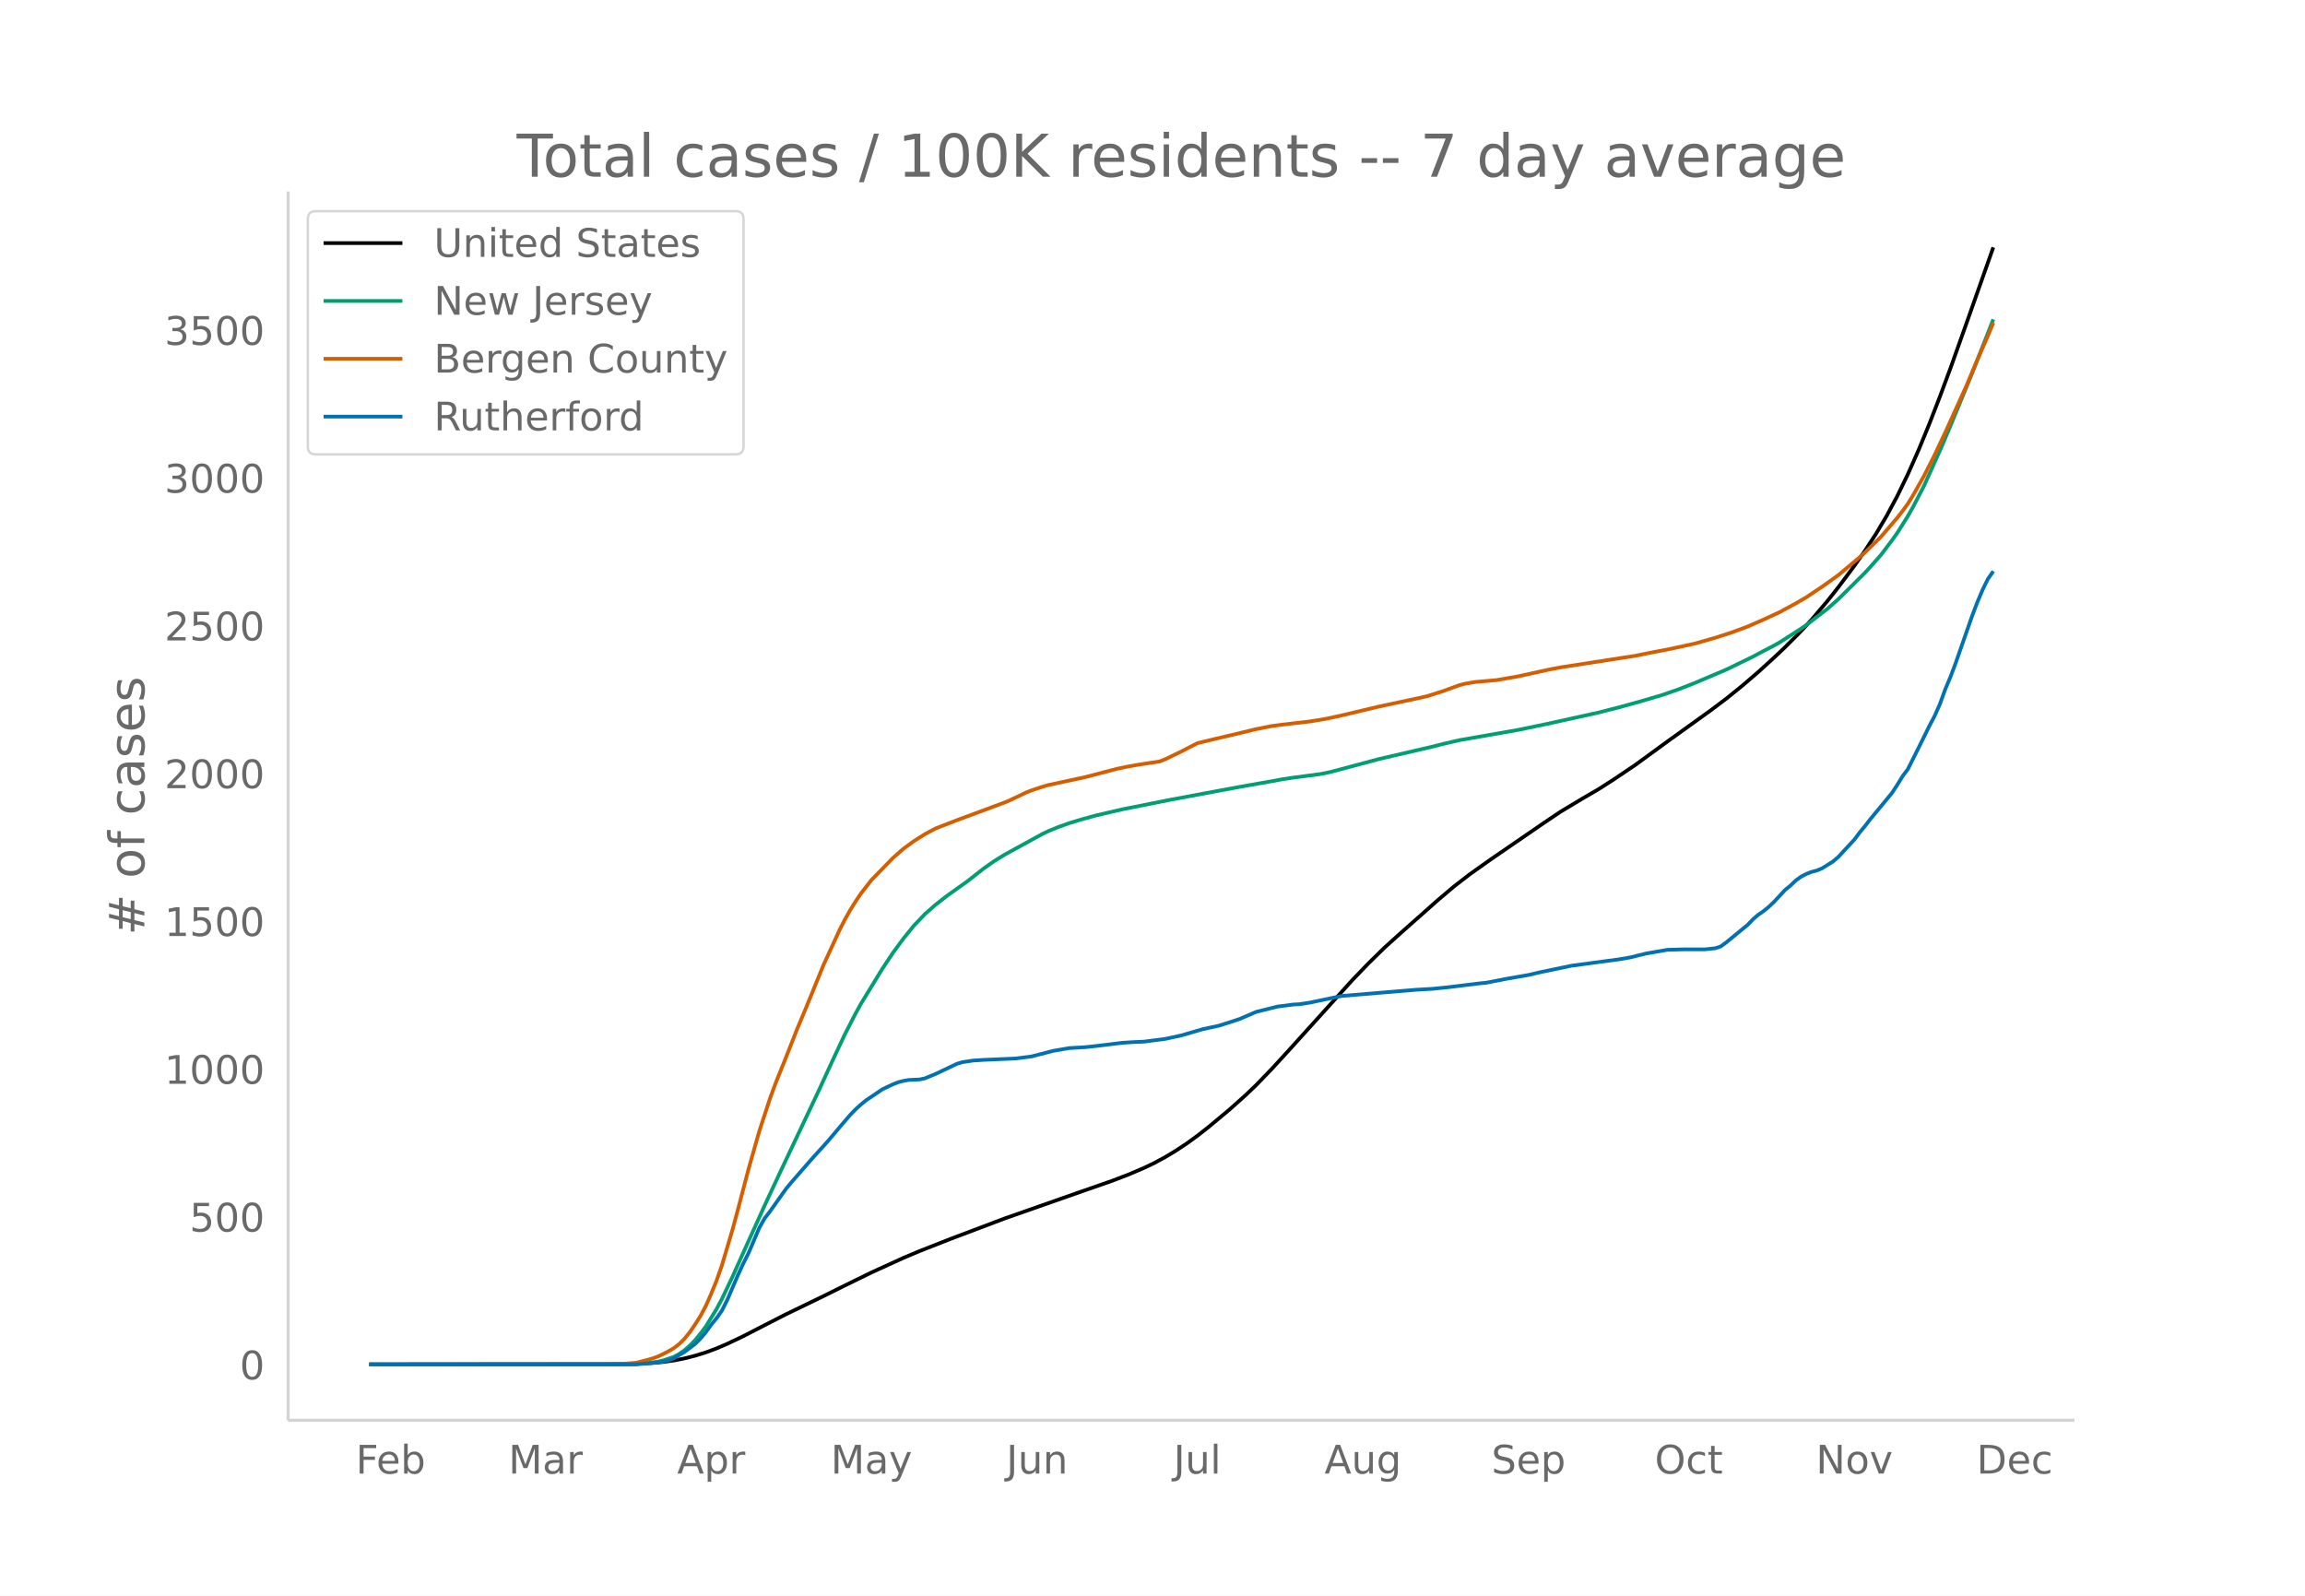
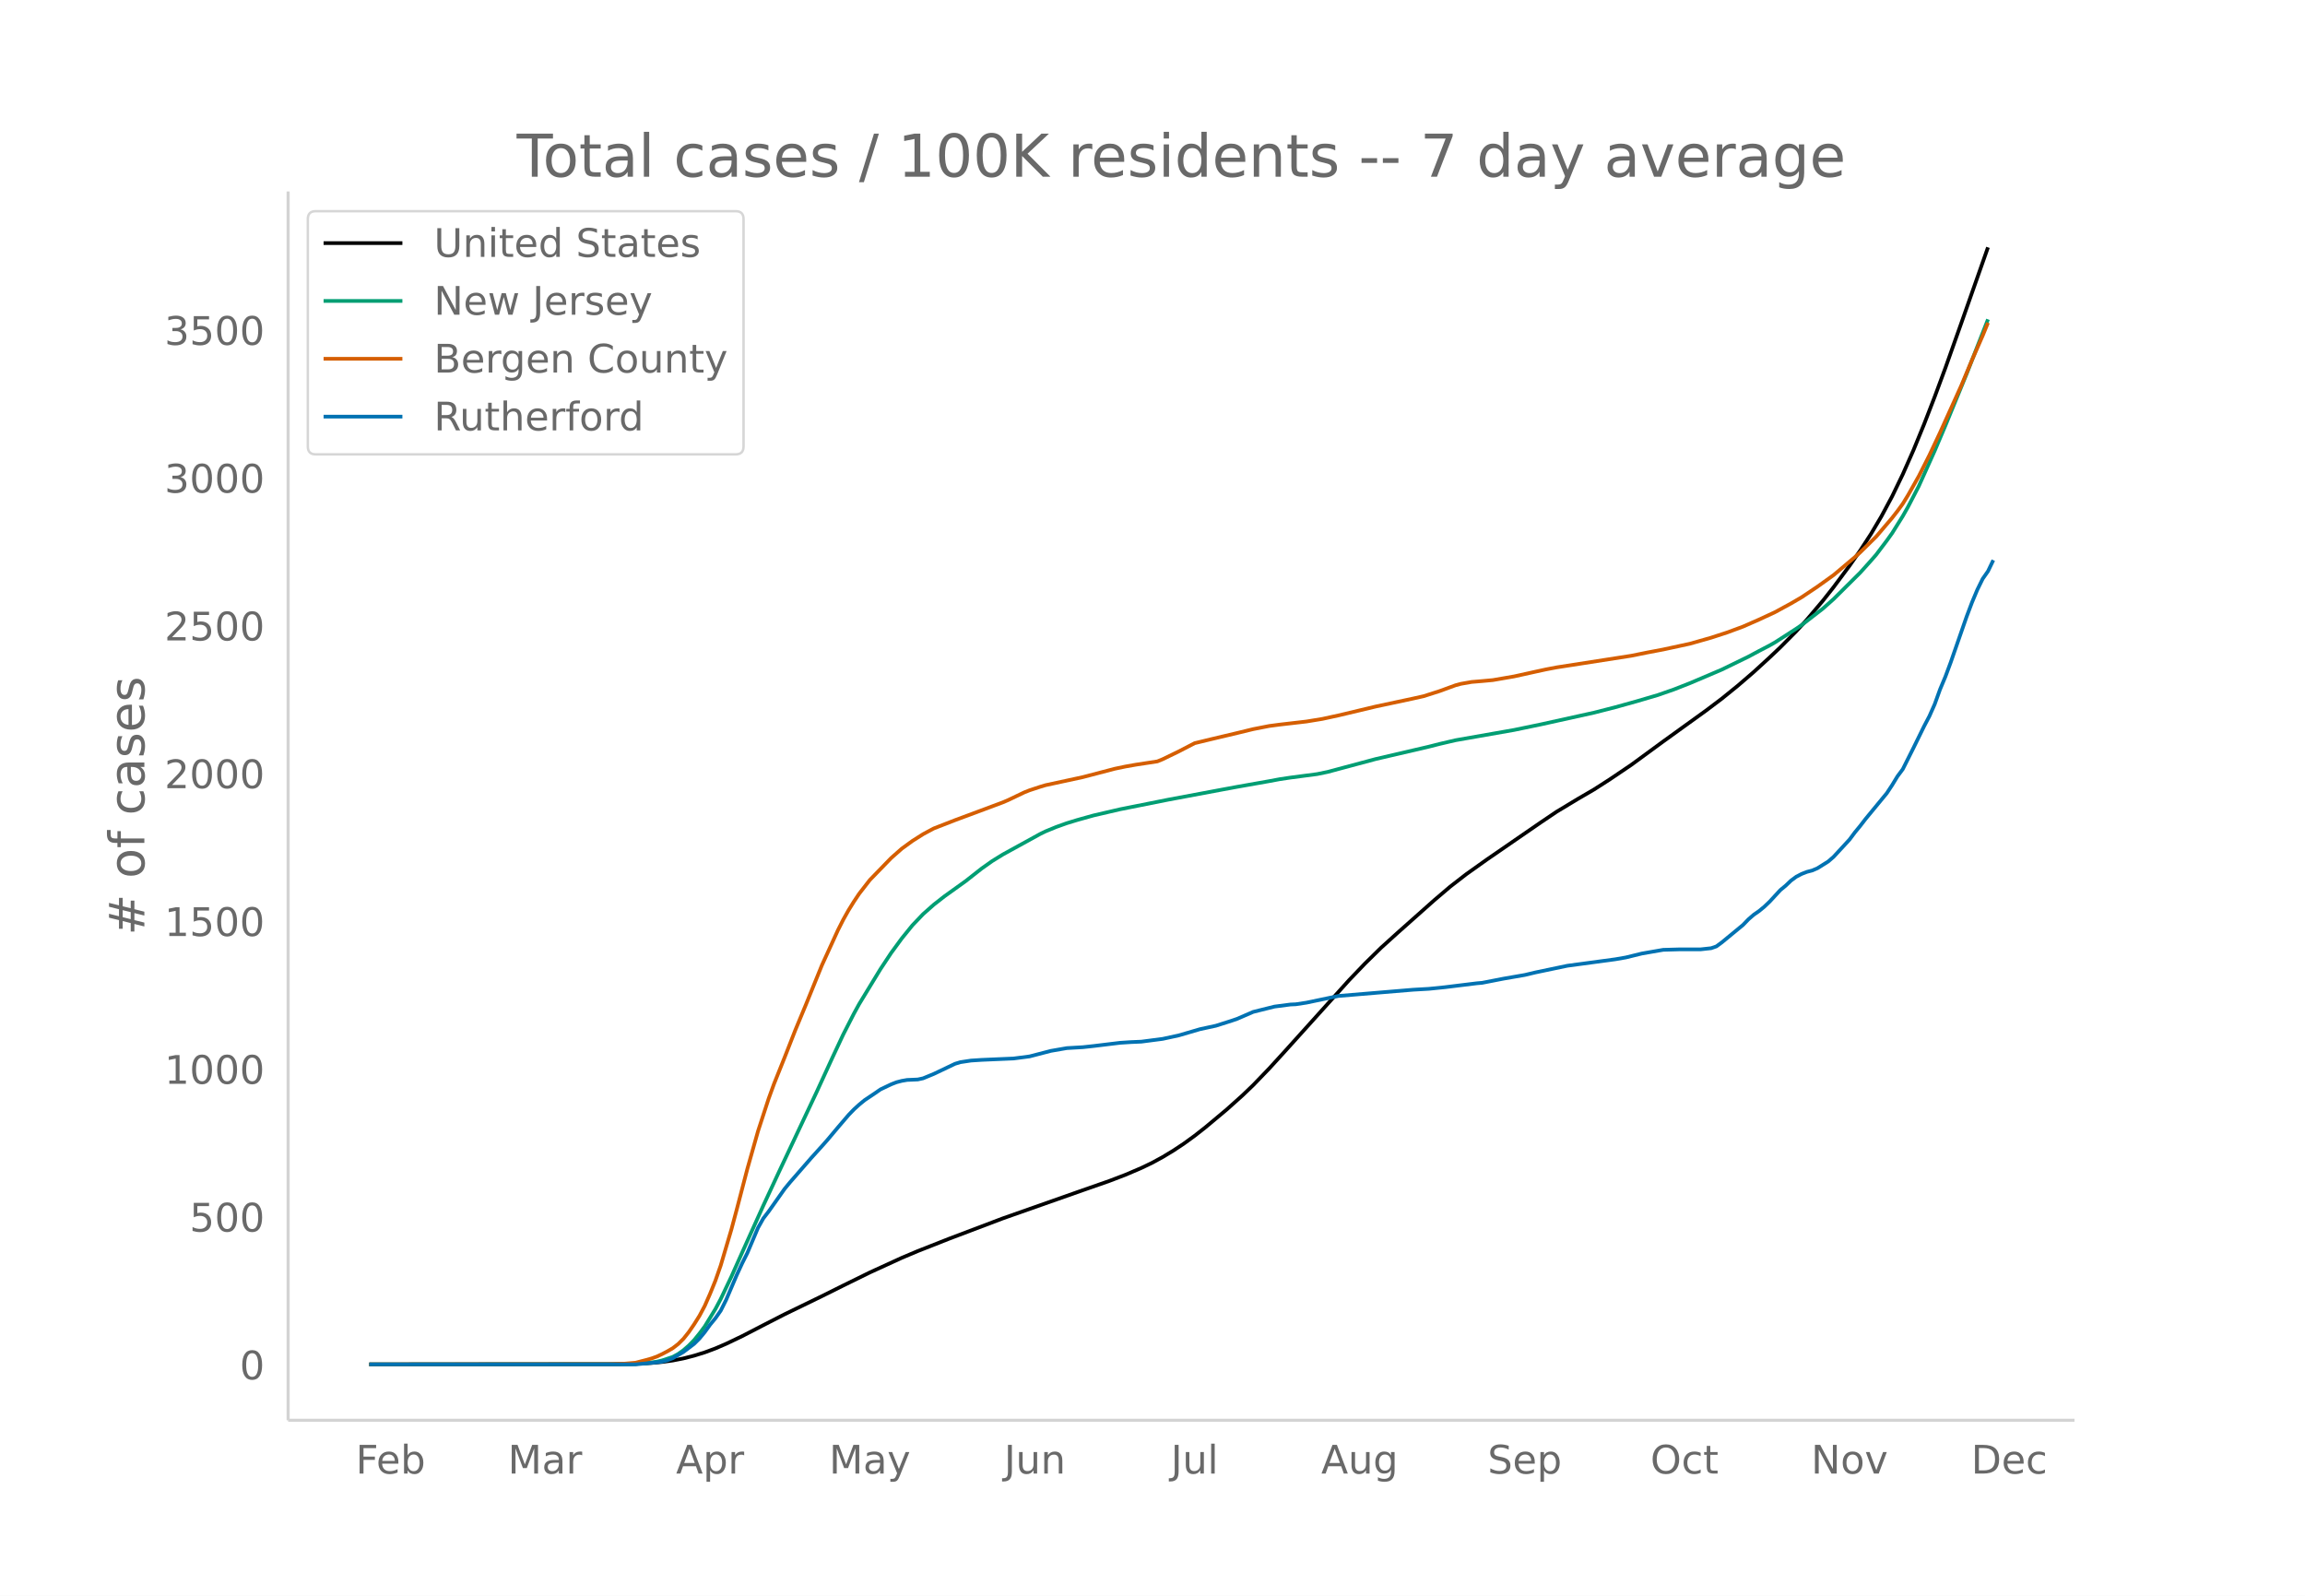
<svg xmlns="http://www.w3.org/2000/svg" xmlns:xlink="http://www.w3.org/1999/xlink" height="864" viewBox="0 0 936 648" width="1248">
  <defs>
    <style>*{stroke-linecap:butt;stroke-linejoin:round}</style>
  </defs>
  <g id="figure_1">
    <path d="M0 648h936V0H0z" fill="#fff" id="patch_1" />
    <g id="axes_1">
      <path d="M117 576.72h725.4V77.76H117z" fill="none" id="patch_2" />
-       <path clip-path="url(#p4f125ecc65)" d="M149.973 554.04l99.786-.088 8.677-.165 6.507-.324 4.339-.408 4.338-.597 4.339-.851 4.338-1.107 4.339-1.342 4.339-1.608 4.338-1.864 6.508-3.098 8.677-4.474 8.677-4.433 15.185-7.354 8.677-4.307 10.846-5.313 13.016-5.94 6.507-2.742 13.016-5.11 21.692-8.186 32.54-11.421 10.846-3.776 6.507-2.48 6.508-2.78 4.339-2.075 4.338-2.353 4.339-2.616 4.338-2.87 4.339-3.142 4.338-3.397 8.677-7.227 6.508-5.807 4.339-4.15 6.507-6.73 6.508-7.108 26.031-28.774 6.508-6.763 6.508-6.375 6.508-5.875 15.184-13.455 6.508-5.518 6.508-5.027 8.677-6.153 21.693-14.889 6.507-4.37 8.677-5.216 6.508-3.777 6.508-4.166 8.677-5.843 13.016-9.504 8.677-6.239 8.677-6.238 6.507-4.893 6.508-5.255 6.508-5.581 6.508-5.938 4.338-4.094 6.508-6.542 4.338-4.727 6.508-7.67 4.339-5.482 6.508-8.704 4.338-6.17 4.339-6.649 4.338-7.293 4.339-8.07 4.338-8.948 4.339-9.778 4.338-10.558 4.339-11.177 4.338-11.672 6.508-18.276 10.846-30.698h0" fill="none" stroke="#000" stroke-linecap="round" stroke-width="1.5" id="line2d_1" />
-       <path clip-path="url(#p4f125ecc65)" d="M149.973 554.04l104.124-.086 4.339-.126 4.338-.3 4.339-.597 2.169-.515 4.338-1.425 2.17-1.184 2.169-1.532 2.17-1.891 2.168-2.215 2.17-2.662 2.169-2.9 4.339-7.06 2.169-4.067 4.338-9.096 4.339-9.685 8.677-19.177 6.508-13.947 15.184-32.097 6.508-14.138 4.339-9.235 4.338-8.466 2.17-3.938 8.677-14.2 4.338-6.528 4.339-5.909 4.338-5.334 4.339-4.53 4.338-3.826 4.339-3.382 8.677-6.21 6.507-5.1 4.339-3.057 4.338-2.665 15.185-8.32 2.17-1.05 4.338-1.778 4.339-1.545 4.338-1.318 6.508-1.813 10.846-2.514 19.523-3.88 21.693-4.043 6.508-1.198 13.015-2.296 4.339-.808 4.338-.645 10.847-1.415 4.338-.892 6.508-1.74 13.016-3.48 21.692-5.028 4.339-1.1 6.507-1.515 23.862-4.172 10.847-2.242 21.692-4.773 8.677-2.21 8.677-2.405 8.677-2.545 6.508-2.262 6.508-2.54 13.015-5.52 10.847-5.259 4.338-2.32 4.339-2.25 2.169-1.232 8.677-5.56 2.17-1.473 8.676-6.693 4.339-3.849 10.846-10.735 4.339-4.813 2.169-2.482 4.338-5.726 2.17-3.022 4.338-6.92 2.17-3.815 4.338-8.332 6.508-14.402 4.338-10.198 8.677-21.065 8.677-22.089h0" fill="none" stroke="#009e73" stroke-linecap="round" stroke-width="1.5" id="line2d_2" />
-       <path clip-path="url(#p4f125ecc65)" d="M149.973 554.04l97.616-.11 6.508-.206 4.339-.366 4.338-1.12 2.17-.61 2.169-.781 2.169-1.008 2.17-1.135 2.168-1.262 2.17-1.672 2.169-2.139 2.17-2.715 2.168-3.149 2.17-3.445 2.169-4.06 2.17-4.921 2.169-5.321 2.169-6.182 4.338-14.604 2.17-8.057 4.338-16.561 4.339-15.277 4.338-13.242 2.17-5.94 4.338-10.792 4.338-11.038 4.339-10.403 6.508-15.978 4.338-9.455 2.17-4.736 2.169-4.278 2.169-3.85 2.17-3.485 2.168-3.238 4.339-5.57 6.508-6.683 2.169-2.224 4.339-3.813 4.338-3.143 4.339-2.74 4.338-2.32 8.677-3.368 19.523-7.245 2.17-.93 6.508-3.104 2.169-.86 4.338-1.419 2.17-.65 15.184-3.27 13.016-3.399 4.338-.903 4.339-.763 8.677-1.32 2.17-.885 6.507-3.144 6.508-3.364 6.508-1.574 10.846-2.559 6.508-1.58 6.507-1.27 4.339-.571 10.846-1.25 6.508-1.062 6.508-1.409 15.185-3.609 15.184-3.231 4.339-.966 6.508-2.07 6.507-2.37 2.17-.583 4.338-.758 4.339-.364 4.338-.396 8.677-1.493 8.677-1.911 4.339-.944 4.338-.822 30.37-4.71 6.508-1.316 6.508-1.228 10.846-2.334 8.677-2.461 6.508-2.11 6.507-2.399 6.508-2.847 6.508-3.007 6.508-3.535 4.338-2.518 6.508-4.349 6.508-4.653 8.677-7.288 2.17-1.944 6.507-6.384 6.508-7.606 2.169-2.779 2.17-2.967 2.168-3.524 4.339-7.657 4.338-8.553 4.339-9.173 8.677-19.138 4.338-10.331 4.339-9.855 2.17-5.285h0" fill="none" stroke="#d55e00" stroke-linecap="round" stroke-width="1.5" id="line2d_3" />
-       <path clip-path="url(#p4f125ecc65)" d="M149.973 554.04h108.463l8.677-.843 2.169-.281 2.17-.562 2.168-.843 4.339-2.53 4.338-3.279 2.17-2.154 2.169-2.623 2.17-2.998 2.169-2.623 2.169-3.091 2.169-4.31 4.339-10.117 2.169-4.684 2.17-4.31 4.338-10.21 2.169-3.841 2.17-2.81 6.507-9.181 2.17-2.624 4.338-4.965 4.338-4.965 4.339-4.777 2.169-2.436 4.338-5.152 4.339-5.06 2.17-2.247 2.168-1.968 2.17-1.78 4.338-2.904 2.17-1.499 4.338-2.06 2.17-.844 2.169-.562 2.169-.374 4.338-.188 2.17-.468 4.338-1.78 8.677-4.122 2.17-.656 4.338-.656 4.338-.28 13.016-.563 6.508-.843 8.677-2.248 6.508-1.124 6.507-.375 4.339-.468 10.846-1.312 4.339-.281 4.338-.187 8.677-1.125 6.508-1.405 8.677-2.53 6.508-1.404 6.508-2.061 2.169-.75 6.508-2.81 8.677-2.155 6.507-.843 2.17-.094 4.338-.655 13.016-2.717 30.37-2.53 6.507-.374 6.508-.656 13.015-1.592 2.17-.188 4.338-.843 4.339-.843 8.677-1.499 4.338-1.03 13.016-2.717 19.523-2.623 4.339-.75 6.507-1.592 8.678-1.499 6.507-.187h8.677l4.339-.469 2.17-.75 2.168-1.592 8.677-7.12 2.17-2.248 2.169-1.873 2.17-1.5 2.168-1.78 2.17-2.06 4.338-4.684 2.17-1.78 2.169-2.061 2.169-1.593 2.17-1.124 2.168-.843 2.17-.562 2.169-.937 4.339-2.716 2.169-1.874 6.508-7.026 2.169-2.904 2.17-2.623 2.168-2.81 8.677-10.493 2.17-3.279 2.169-3.56 2.17-2.903 4.338-8.619 4.338-8.806 2.17-4.122 2.169-4.871 2.169-5.996 2.17-5.152 2.168-5.808 6.508-18.643 2.17-5.714 2.169-5.153 2.169-4.402 2.17-3.092h0" fill="none" stroke="#0072b2" stroke-linecap="round" stroke-width="1.5" id="line2d_4" />
+       <path clip-path="url(#pf5445248f5)" d="M149.973 554.04l99.458-.088 8.649-.165 6.486-.324 4.325-.408 4.324-.597 4.324-.851 4.325-1.107 4.324-1.342 4.324-1.608 4.325-1.864 6.486-3.098 8.649-4.474 8.648-4.433 15.135-7.354 8.649-4.307 10.81-5.313 12.973-5.94 6.487-2.742 12.973-5.11 21.621-8.186 32.432-11.421 10.811-3.776 6.486-2.48 6.487-2.78 4.324-2.075 4.324-2.353 4.325-2.616 4.324-2.87 4.324-3.142 4.325-3.397 8.648-7.227 6.487-5.807 4.324-4.15 6.486-6.73 6.487-7.108 25.946-28.774 6.486-6.763 6.486-6.375 6.487-5.875 15.135-13.455 6.486-5.518 6.487-5.027 8.648-6.153 21.622-14.889 6.486-4.37 8.649-5.216 6.486-3.777 6.487-4.166 8.648-5.843 12.973-9.504 8.649-6.239 8.648-6.238 6.487-4.893 6.486-5.255 6.487-5.581 6.486-5.938 4.324-4.094 6.487-6.542 4.324-4.727 6.487-7.67 4.324-5.482 6.486-8.704 4.325-6.17 4.324-6.649 4.324-7.293 4.324-8.07 4.325-8.948 4.324-9.778 4.324-10.558 4.325-11.177 4.324-11.672 6.486-18.276 10.811-30.698h0" fill="none" stroke="#000" stroke-linecap="round" stroke-width="1.5" id="line2d_1" />
+       <path clip-path="url(#pf5445248f5)" d="M149.973 554.04l103.783-.086 4.324-.126 4.324-.3 4.325-.597 2.162-.515 4.324-1.425 2.162-1.184 2.162-1.532 2.162-1.891 2.163-2.215 2.162-2.662 2.162-2.9 4.324-7.06 2.162-4.067 4.325-9.096 4.324-9.685 8.649-19.177 6.486-13.947 15.135-32.097 6.486-14.138 4.325-9.235 4.324-8.466 2.162-3.938 8.649-14.2 4.324-6.528 4.324-5.909 4.325-5.334 4.324-4.53 4.324-3.826 4.325-3.382 8.648-6.21 6.487-5.1 4.324-3.057 4.324-2.665 15.135-8.32 2.162-1.05 4.325-1.778 4.324-1.545 4.324-1.318 6.487-1.813 10.81-2.514 19.46-3.88 21.621-4.043 6.487-1.198 12.972-2.296 4.325-.808 4.324-.645 10.81-1.415 4.325-.892 6.486-1.74 12.973-3.48 21.622-5.028 4.324-1.1 6.487-1.515 23.783-4.172 10.81-2.242 21.622-4.773 8.649-2.21 8.648-2.405 8.65-2.545 6.486-2.262 6.486-2.54 12.973-5.52 10.81-5.259 4.325-2.32 4.324-2.25 2.162-1.232 8.649-5.56 2.162-1.473 8.649-6.693 4.324-3.849 10.81-10.735 4.325-4.813 2.162-2.482 4.324-5.726 2.162-3.022 4.325-6.92 2.162-3.815 4.324-8.332 6.487-14.402 4.324-10.198 8.649-21.065 8.648-22.089h0" fill="none" stroke="#009e73" stroke-linecap="round" stroke-width="1.5" id="line2d_2" />
+       <path clip-path="url(#pf5445248f5)" d="M149.973 554.04l97.296-.11 6.487-.206 4.324-.366 4.324-1.12 2.162-.61 2.163-.781 2.162-1.008 2.162-1.135 2.162-1.262 2.162-1.672 2.162-2.139 2.162-2.715 2.163-3.149 2.162-3.445 2.162-4.06 2.162-4.921 2.162-5.321 2.162-6.182L297 499.234l2.162-8.057 4.324-16.561 4.324-15.277 4.325-13.242 2.162-5.94 4.324-10.792 4.324-11.038 4.325-10.403 6.486-15.978 4.324-9.455 2.163-4.736 2.162-4.278 2.162-3.85 2.162-3.485 2.162-3.238 4.324-5.57 6.487-6.683 2.162-2.224 4.324-3.813 4.325-3.143 4.324-2.74 4.324-2.32 8.649-3.368 19.46-7.245 2.161-.93 6.487-3.104 2.162-.86 4.324-1.419 2.162-.65 15.135-3.27 12.973-3.399 4.324-.903 4.325-.763 8.648-1.32 2.162-.885 6.487-3.144 6.486-3.364 6.487-1.574 10.81-2.559 6.487-1.58 6.486-1.27 4.325-.571 10.81-1.25 6.487-1.062 6.486-1.409 15.135-3.609 15.135-3.231 4.325-.966 6.486-2.07 6.487-2.37 2.162-.583 4.324-.758 4.324-.364 4.325-.396 8.648-1.493 8.649-1.911 4.324-.944 4.324-.822 30.27-4.71 6.487-1.316 6.486-1.228 10.81-2.334 8.65-2.461 6.486-2.11 6.486-2.399 6.487-2.847 6.486-3.007 6.487-3.535 4.324-2.518 6.486-4.349 6.487-4.653 8.648-7.288 2.163-1.944 6.486-6.384 6.486-7.606 2.163-2.779 2.162-2.967 2.162-3.524 4.324-7.657 4.325-8.553 4.324-9.173 8.648-19.138 4.325-10.331 4.324-9.855 2.162-5.285h0" fill="none" stroke="#d55e00" stroke-linecap="round" stroke-width="1.5" id="line2d_3" />
+       <path clip-path="url(#pf5445248f5)" d="M149.973 554.04H258.08l8.649-.843 2.162-.281 2.162-.562 2.162-.843 4.324-2.53 4.325-3.279 2.162-2.154 2.162-2.623 2.162-2.998 2.162-2.623 2.162-3.091 2.163-4.31 4.324-10.117 2.162-4.684 2.162-4.31 4.324-10.21 2.163-3.841 2.162-2.81 6.486-9.181 2.162-2.624 4.325-4.965 4.324-4.965 4.324-4.777 2.162-2.436 4.325-5.152 4.324-5.06 2.162-2.247 2.162-1.968 2.162-1.78 4.325-2.904 2.162-1.499 4.324-2.06 2.162-.844 2.162-.562 2.162-.374 4.325-.188 2.162-.468 4.324-1.78 8.649-4.122 2.162-.656 4.324-.656 4.325-.28 12.972-.563 6.487-.843 8.648-2.248 6.487-1.124 6.486-.375 4.325-.468 10.81-1.312 4.325-.281 4.324-.187 8.648-1.125 6.487-1.405 8.649-2.53 6.486-1.404 6.486-2.061 2.163-.75 6.486-2.81 8.649-2.155 6.486-.843 2.162-.094 4.324-.655 12.973-2.717 30.27-2.53 6.487-.374 6.486-.656 12.973-1.592 2.162-.188 4.325-.843 4.324-.843 8.648-1.499 4.325-1.03 12.973-2.717 19.459-2.623 4.324-.75 6.487-1.592 8.648-1.499 6.487-.187h8.648l4.325-.469 2.162-.75 2.162-1.592 8.648-7.12 2.163-2.248 2.162-1.873 2.162-1.5 2.162-1.78 2.162-2.06 4.324-4.684 2.163-1.78 2.162-2.061 2.162-1.593 2.162-1.124 2.162-.843 2.162-.562 2.162-.937 4.325-2.716 2.162-1.874 6.486-7.026 2.162-2.904 2.163-2.623 2.162-2.81 8.648-10.493 2.162-3.279 2.163-3.56 2.162-2.903 4.324-8.619 4.324-8.806 2.163-4.122 2.162-4.871 2.162-5.996 2.162-5.152 2.162-5.808 6.487-18.643 2.162-5.714 2.162-5.153 2.162-4.402 2.162-3.092 2.162-4.497h0" fill="none" stroke="#0072b2" stroke-linecap="round" stroke-width="1.5" id="line2d_4" />
      <path d="M117 576.72V77.76" fill="none" stroke="#d3d3d3" stroke-linecap="square" stroke-width="1.25" id="patch_3" />
      <path d="M117 576.72h725.4" fill="none" stroke="#d3d3d3" stroke-linecap="square" stroke-width="1.25" id="patch_4" />
      <g id="matplotlib.axis_1">
        <g id="xtick_1">
-           <g transform="matrix(.16 0 0 -.16 144.487 598.378)" fill="#696969" id="text_1">
+           <g transform="matrix(.16 0 0 -.16 144.459 598.378)" fill="#696969" id="text_1">
            <defs>
              <path d="M9.813 72.906h41.89v-8.312H19.672V43.109h28.906v-8.297H19.672V0h-9.86z" id="DejaVuSans-70" />
              <path d="M56.203 29.594v-4.39H14.891q.593-9.282 5.593-14.142 5-4.859 13.938-4.859 5.172 0 10.031 1.266 4.86 1.265 9.656 3.812v-8.5Q49.266.734 44.187-.344 39.11-1.422 33.892-1.422q-13.094 0-20.735 7.61-7.64 7.625-7.64 20.625 0 13.421 7.25 21.296Q20.016 56 32.328 56q11.031 0 17.453-7.11 6.422-7.093 6.422-19.296zm-8.984 2.64q-.094 7.36-4.125 11.75-4.032 4.407-10.672 4.407-7.516 0-12.031-4.25-4.516-4.25-5.203-11.97z" id="DejaVuSans-101" />
              <path d="M48.688 27.297q0 9.906-4.079 15.547-4.078 5.64-11.203 5.64-7.14 0-11.218-5.64-4.079-5.64-4.079-15.547 0-9.906 4.078-15.547 4.079-5.64 11.22-5.64 7.124 0 11.202 5.64t4.078 15.547zM18.108 46.39q2.844 4.875 7.157 7.234Q29.594 56 35.594 56q9.968 0 16.187-7.906 6.235-7.907 6.235-20.797T51.78 6.484q-6.218-7.906-16.187-7.906-6 0-10.328 2.375-4.313 2.375-7.157 7.25V0H9.08v75.984h9.03z" id="DejaVuSans-98" />
            </defs>
            <use xlink:href="#DejaVuSans-70" />
            <use x="52.02" xlink:href="#DejaVuSans-101" />
            <use x="113.543" xlink:href="#DejaVuSans-98" />
          </g>
        </g>
        <g id="xtick_2">
-           <g transform="matrix(.16 0 0 -.16 206.465 598.378)" fill="#696969" id="text_2">
+           <g transform="matrix(.16 0 0 -.16 206.23 598.378)" fill="#696969" id="text_2">
            <defs>
              <path d="M9.813 72.906h14.703l18.593-49.61 18.703 49.61h14.704V0H66.89v64.016l-18.797-50h-9.907l-18.796 50V0H9.813z" id="DejaVuSans-77" />
              <path d="M34.281 27.484q-10.89 0-15.093-2.484-4.204-2.484-4.204-8.5 0-4.781 3.157-7.594 3.156-2.797 8.562-2.797 7.485 0 12 5.297 4.516 5.297 4.516 14.078v2zm17.922 3.72V0H43.22v8.297Q40.14 3.328 35.547.953q-4.594-2.375-11.234-2.375-8.391 0-13.36 4.719Q6 8.016 6 15.922q0 9.219 6.172 13.906 6.187 4.688 18.437 4.688h12.61v.89q0 6.203-4.078 9.594-4.078 3.39-11.453 3.39-4.688 0-9.141-1.124-4.438-1.125-8.531-3.375v8.312q4.921 1.906 9.562 2.844 4.64.953 9.031.953 11.875 0 17.735-6.156 5.86-6.14 5.86-18.64z" id="DejaVuSans-97" />
              <path d="M41.11 46.297q-1.516.875-3.297 1.281Q36.03 48 33.89 48q-7.625 0-11.703-4.953-4.079-4.953-4.079-14.234V0H9.08v54.688h9.03v-8.5q2.844 4.984 7.375 7.39Q30.031 56 36.531 56q.922 0 2.047-.125 1.125-.11 2.484-.36z" id="DejaVuSans-114" />
            </defs>
            <use xlink:href="#DejaVuSans-77" />
            <use x="86.279" xlink:href="#DejaVuSans-97" />
            <use x="147.559" xlink:href="#DejaVuSans-114" />
          </g>
        </g>
        <g id="xtick_3">
-           <g transform="matrix(.16 0 0 -.16 274.965 598.378)" fill="#696969" id="text_3">
+           <g transform="matrix(.16 0 0 -.16 274.51 598.378)" fill="#696969" id="text_3">
            <defs>
              <path d="M34.188 63.188L20.797 26.906h26.812zm-5.579 9.718h11.188L67.578 0h-10.25l-6.64 18.703h-32.86L11.188 0H.78z" id="DejaVuSans-65" />
              <path d="M18.11 8.203v-29H9.077v75.484h9.031v-8.296q2.844 4.875 7.157 7.234Q29.594 56 35.594 56q9.968 0 16.187-7.906 6.235-7.907 6.235-20.797T51.78 6.484q-6.218-7.906-16.187-7.906-6 0-10.328 2.375-4.313 2.375-7.157 7.25zm30.578 19.094q0 9.906-4.079 15.547-4.078 5.64-11.203 5.64-7.14 0-11.218-5.64-4.079-5.64-4.079-15.547 0-9.906 4.078-15.547 4.079-5.64 11.22-5.64 7.124 0 11.202 5.64t4.078 15.547z" id="DejaVuSans-112" />
            </defs>
            <use xlink:href="#DejaVuSans-65" />
            <use x="68.408" xlink:href="#DejaVuSans-112" />
            <use x="131.885" xlink:href="#DejaVuSans-114" />
          </g>
        </g>
        <g id="xtick_4">
-           <g transform="matrix(.16 0 0 -.16 337.343 598.378)" fill="#696969" id="text_4">
+           <g transform="matrix(.16 0 0 -.16 336.674 598.378)" fill="#696969" id="text_4">
            <defs>
              <path d="M32.172-5.078q-3.797-9.766-7.422-12.735-3.61-2.984-9.656-2.984H7.906v7.516h5.282q3.703 0 5.75 1.765Q21-9.766 23.483-3.219l1.61 4.094-22.11 53.813H12.5l17.094-42.766 17.093 42.766h9.516z" id="DejaVuSans-121" />
            </defs>
            <use xlink:href="#DejaVuSans-77" />
            <use x="86.279" xlink:href="#DejaVuSans-97" />
            <use x="147.559" xlink:href="#DejaVuSans-121" />
          </g>
        </g>
        <g id="xtick_5">
-           <g transform="matrix(.16 0 0 -.16 408.63 598.378)" fill="#696969" id="text_5">
+           <g transform="matrix(.16 0 0 -.16 407.741 598.378)" fill="#696969" id="text_5">
            <defs>
              <path d="M9.813 72.906h9.859V5.078q0-13.187-5-19.14-5-5.954-16.094-5.954h-3.75v8.297h3.078q6.531 0 9.219 3.672Q9.813-4.39 9.813 5.078z" id="DejaVuSans-74" />
              <path d="M8.5 21.578v33.11h8.984V21.922q0-7.766 3.016-11.656 3.031-3.875 9.094-3.875 7.265 0 11.484 4.64 4.234 4.64 4.234 12.656v31h8.985V0h-8.984v8.406Q42.047 3.422 37.718 1q-4.313-2.422-10.032-2.422-9.421 0-14.312 5.86Q8.5 10.296 8.5 21.578zM31.11 56z" id="DejaVuSans-117" />
              <path d="M54.89 33.016V0h-8.984v32.719q0 7.765-3.031 11.61-3.031 3.858-9.078 3.858-7.281 0-11.484-4.64-4.204-4.625-4.204-12.64V0H9.08v54.688h9.03v-8.5q3.235 4.937 7.594 7.374Q30.078 56 35.797 56q9.422 0 14.25-5.828 4.844-5.828 4.844-17.156z" id="DejaVuSans-110" />
            </defs>
            <use xlink:href="#DejaVuSans-74" />
            <use x="29.492" xlink:href="#DejaVuSans-117" />
            <use x="92.871" xlink:href="#DejaVuSans-110" />
          </g>
        </g>
        <g id="xtick_6">
-           <g transform="matrix(.16 0 0 -.16 476.555 598.378)" fill="#696969" id="text_6">
+           <g transform="matrix(.16 0 0 -.16 475.453 598.378)" fill="#696969" id="text_6">
            <defs>
              <path d="M9.422 75.984h8.984V0H9.422z" id="DejaVuSans-108" />
            </defs>
            <use xlink:href="#DejaVuSans-74" />
            <use x="29.492" xlink:href="#DejaVuSans-117" />
            <use x="92.871" xlink:href="#DejaVuSans-108" />
          </g>
        </g>
        <g id="xtick_7">
-           <g transform="matrix(.16 0 0 -.16 537.834 598.378)" fill="#696969" id="text_7">
+           <g transform="matrix(.16 0 0 -.16 536.51 598.378)" fill="#696969" id="text_7">
            <defs>
              <path d="M45.406 27.984q0 9.766-4.031 15.125-4.016 5.375-11.297 5.375-7.219 0-11.25-5.375-4.031-5.359-4.031-15.125 0-9.718 4.031-15.093t11.25-5.375q7.281 0 11.297 5.375 4.031 5.375 4.031 15.093zm8.985-21.203q0-13.953-6.203-20.765Q42-20.797 29.203-20.797q-4.734 0-8.937.703-4.203.703-8.157 2.172v8.735q3.954-2.141 7.813-3.157 3.86-1.031 7.86-1.031 8.843 0 13.234 4.61 4.39 4.609 4.39 13.937v4.453q-2.781-4.844-7.125-7.234Q33.938 0 27.875 0 17.828 0 11.672 7.656q-6.156 7.672-6.156 20.328 0 12.688 6.156 20.344Q17.828 56 27.875 56q6.063 0 10.406-2.39 4.344-2.391 7.125-7.22v8.297h8.985z" id="DejaVuSans-103" />
            </defs>
            <use xlink:href="#DejaVuSans-65" />
            <use x="68.408" xlink:href="#DejaVuSans-117" />
            <use x="131.787" xlink:href="#DejaVuSans-103" />
          </g>
        </g>
        <g id="xtick_8">
-           <g transform="matrix(.16 0 0 -.16 605.622 598.378)" fill="#696969" id="text_8">
+           <g transform="matrix(.16 0 0 -.16 604.078 598.378)" fill="#696969" id="text_8">
            <defs>
              <path d="M53.516 70.516V60.89q-5.61 2.687-10.594 4-4.984 1.328-9.625 1.328-8.047 0-12.422-3.125t-4.375-8.89q0-4.845 2.906-7.313 2.907-2.453 11.016-3.97l5.953-1.218q11.031-2.11 16.281-7.406 5.25-5.297 5.25-14.172 0-10.61-7.11-16.078-7.093-5.469-20.812-5.469-5.172 0-11.015 1.172Q13.14.922 6.89 3.219v10.156q6-3.36 11.765-5.078 5.766-1.703 11.328-1.703 8.438 0 13.032 3.312 4.593 3.328 4.593 9.485 0 5.359-3.297 8.39-3.296 3.032-10.812 4.547L27.484 33.5q-11.03 2.188-15.968 6.875-4.922 4.688-4.922 13.047 0 9.672 6.812 15.234 6.813 5.563 18.766 5.563 5.14 0 10.453-.938 5.328-.922 10.89-2.765z" id="DejaVuSans-83" />
            </defs>
            <use xlink:href="#DejaVuSans-83" />
            <use x="63.477" xlink:href="#DejaVuSans-101" />
            <use x="125" xlink:href="#DejaVuSans-112" />
          </g>
        </g>
        <g id="xtick_9">
-           <g transform="matrix(.16 0 0 -.16 671.947 598.378)" fill="#696969" id="text_9">
+           <g transform="matrix(.16 0 0 -.16 670.19 598.378)" fill="#696969" id="text_9">
            <defs>
              <path d="M39.406 66.219q-10.75 0-17.078-8.016-6.312-8-6.312-21.828 0-13.766 6.312-21.781 6.328-8 17.078-8 10.735 0 17.016 8 6.281 8.015 6.281 21.781 0 13.828-6.281 21.828-6.281 8.016-17.016 8.016zm0 8q15.328 0 24.5-10.281 9.188-10.282 9.188-27.563 0-17.234-9.188-27.516-9.172-10.28-24.5-10.28-15.375 0-24.593 10.25-9.204 10.265-9.204 27.546t9.204 27.563q9.218 10.28 24.593 10.28z" id="DejaVuSans-79" />
              <path d="M48.781 52.594v-8.407q-3.812 2.11-7.64 3.157-3.828 1.047-7.735 1.047-8.75 0-13.593-5.547-4.829-5.532-4.829-15.547 0-10.016 4.829-15.563 4.843-5.53 13.593-5.53 3.907 0 7.735 1.046 3.828 1.047 7.64 3.156V2.094Q45.016.344 40.984-.531q-4.015-.89-8.562-.89-12.36 0-19.64 7.765-7.266 7.765-7.266 20.953 0 13.375 7.343 21.031Q20.22 56 33.016 56q4.14 0 8.093-.86 3.953-.843 7.672-2.546z" id="DejaVuSans-99" />
              <path d="M18.313 70.219V54.688h18.5v-6.985h-18.5V18.016q0-6.688 1.828-8.594 1.828-1.906 7.453-1.906h9.218V0h-9.218q-10.407 0-14.36 3.875-3.953 3.89-3.953 14.14v29.688H2.687v6.984h6.594V70.22z" id="DejaVuSans-116" />
            </defs>
            <use xlink:href="#DejaVuSans-79" />
            <use x="78.711" xlink:href="#DejaVuSans-99" />
            <use x="133.691" xlink:href="#DejaVuSans-116" />
          </g>
        </g>
        <g id="xtick_10">
-           <g transform="matrix(.16 0 0 -.16 737.412 598.378)" fill="#696969" id="text_10">
+           <g transform="matrix(.16 0 0 -.16 735.434 598.378)" fill="#696969" id="text_10">
            <defs>
              <path d="M9.813 72.906h13.28l32.329-60.984v60.984h9.562V0h-13.28L19.39 60.984V0H9.813z" id="DejaVuSans-78" />
              <path d="M30.61 48.39q-7.22 0-11.422-5.64-4.204-5.64-4.204-15.453 0-9.813 4.172-15.453 4.188-5.64 11.453-5.64 7.188 0 11.375 5.655 4.203 5.672 4.203 15.438 0 9.719-4.203 15.406-4.187 5.688-11.375 5.688zm0 7.61q11.718 0 18.406-7.625 6.703-7.61 6.703-21.078 0-13.422-6.703-21.078-6.688-7.64-18.407-7.64-11.765 0-18.437 7.64-6.656 7.656-6.656 21.078 0 13.469 6.656 21.078Q18.844 56 30.609 56z" id="DejaVuSans-111" />
              <path d="M2.984 54.688H12.5L29.594 8.797l17.093 45.89h9.516L35.687 0H23.485z" id="DejaVuSans-118" />
            </defs>
            <use xlink:href="#DejaVuSans-78" />
            <use x="74.805" xlink:href="#DejaVuSans-111" />
            <use x="135.986" xlink:href="#DejaVuSans-118" />
          </g>
        </g>
        <g id="xtick_11">
-           <g transform="matrix(.16 0 0 -.16 802.623 598.378)" fill="#696969" id="text_11">
+           <g transform="matrix(.16 0 0 -.16 800.432 598.378)" fill="#696969" id="text_11">
            <defs>
              <path d="M19.672 64.797V8.109h11.922q15.093 0 22.093 6.829 7 6.843 7 21.593 0 14.64-7 21.453-7 6.813-22.093 6.813zm-9.86 8.11h20.266q21.188 0 31.094-8.813 9.922-8.813 9.922-27.563 0-18.86-9.969-27.703Q51.172 0 30.078 0H9.813z" id="DejaVuSans-68" />
            </defs>
            <use xlink:href="#DejaVuSans-68" />
            <use x="77.002" xlink:href="#DejaVuSans-101" />
            <use x="138.525" xlink:href="#DejaVuSans-99" />
          </g>
        </g>
      </g>
      <g id="matplotlib.axis_2">
        <g id="ytick_1">
          <g transform="matrix(.16 0 0 -.16 97.32 560.119)" fill="#696969" id="text_12">
            <defs>
              <path d="M31.781 66.406q-7.61 0-11.453-7.5Q16.5 51.422 16.5 36.375q0-14.984 3.828-22.484 3.844-7.5 11.453-7.5 7.672 0 11.5 7.5 3.844 7.5 3.844 22.484 0 15.047-3.844 22.531-3.828 7.5-11.5 7.5zm0 7.813q12.266 0 18.735-9.703 6.468-9.688 6.468-28.141 0-18.406-6.468-28.11-6.47-9.687-18.735-9.687-12.25 0-18.718 9.688-6.47 9.703-6.47 28.109 0 18.453 6.47 28.14Q19.53 74.22 31.78 74.22z" id="DejaVuSans-48" />
            </defs>
            <use xlink:href="#DejaVuSans-48" />
          </g>
        </g>
        <g id="ytick_2">
          <g transform="matrix(.16 0 0 -.16 76.96 500.107)" fill="#696969" id="text_13">
            <defs>
              <path d="M10.797 72.906h38.719v-8.312H19.828v-17.86q2.14.735 4.281 1.094 2.157.36 4.313.36 12.203 0 19.328-6.688 7.14-6.688 7.14-18.11 0-11.765-7.328-18.296-7.328-6.516-20.656-6.516-4.593 0-9.36.781-4.75.782-9.827 2.344v9.922q4.39-2.39 9.078-3.563 4.687-1.171 9.906-1.171 8.453 0 13.375 4.437 4.938 4.438 4.938 12.063 0 7.609-4.938 12.047-4.922 4.453-13.375 4.453-3.953 0-7.89-.875-3.922-.875-8.016-2.735z" id="DejaVuSans-53" />
            </defs>
            <use xlink:href="#DejaVuSans-53" />
            <use x="63.623" xlink:href="#DejaVuSans-48" />
            <use x="127.246" xlink:href="#DejaVuSans-48" />
          </g>
        </g>
        <g id="ytick_3">
          <g transform="matrix(.16 0 0 -.16 66.78 440.095)" fill="#696969" id="text_14">
            <defs>
              <path d="M12.406 8.297h16.11v55.625l-17.532-3.516v8.985l17.438 3.515h9.86V8.296H54.39V0H12.406z" id="DejaVuSans-49" />
            </defs>
            <use xlink:href="#DejaVuSans-49" />
            <use x="63.623" xlink:href="#DejaVuSans-48" />
            <use x="127.246" xlink:href="#DejaVuSans-48" />
            <use x="190.869" xlink:href="#DejaVuSans-48" />
          </g>
        </g>
        <g id="ytick_4">
          <g transform="matrix(.16 0 0 -.16 66.78 380.083)" fill="#696969" id="text_15">
            <use xlink:href="#DejaVuSans-49" />
            <use x="63.623" xlink:href="#DejaVuSans-53" />
            <use x="127.246" xlink:href="#DejaVuSans-48" />
            <use x="190.869" xlink:href="#DejaVuSans-48" />
          </g>
        </g>
        <g id="ytick_5">
          <g transform="matrix(.16 0 0 -.16 66.78 320.071)" fill="#696969" id="text_16">
            <defs>
              <path d="M19.188 8.297h34.421V0H7.33v8.297q5.609 5.812 15.296 15.594 9.703 9.797 12.188 12.64 4.734 5.313 6.609 9 1.89 3.688 1.89 7.25 0 5.813-4.078 9.469-4.078 3.672-10.625 3.672-4.64 0-9.797-1.61-5.14-1.609-11-4.89v9.969Q13.767 71.78 18.938 73q5.188 1.219 9.485 1.219 11.328 0 18.062-5.672 6.735-5.656 6.735-15.125 0-4.5-1.688-8.531-1.672-4.016-6.125-9.485-1.218-1.422-7.765-8.187-6.532-6.766-18.453-18.922z" id="DejaVuSans-50" />
            </defs>
            <use xlink:href="#DejaVuSans-50" />
            <use x="63.623" xlink:href="#DejaVuSans-48" />
            <use x="127.246" xlink:href="#DejaVuSans-48" />
            <use x="190.869" xlink:href="#DejaVuSans-48" />
          </g>
        </g>
        <g id="ytick_6">
          <g transform="matrix(.16 0 0 -.16 66.78 260.06)" fill="#696969" id="text_17">
            <use xlink:href="#DejaVuSans-50" />
            <use x="63.623" xlink:href="#DejaVuSans-53" />
            <use x="127.246" xlink:href="#DejaVuSans-48" />
            <use x="190.869" xlink:href="#DejaVuSans-48" />
          </g>
        </g>
        <g id="ytick_7">
          <g transform="matrix(.16 0 0 -.16 66.78 200.047)" fill="#696969" id="text_18">
            <defs>
              <path d="M40.578 39.313Q47.656 37.797 51.625 33q3.984-4.781 3.984-11.813 0-10.78-7.422-16.703-7.421-5.906-21.093-5.906-4.578 0-9.438.906-4.86.907-10.031 2.72v9.515q4.094-2.39 8.969-3.61 4.89-1.218 10.218-1.218 9.266 0 14.125 3.656 4.86 3.656 4.86 10.64 0 6.454-4.516 10.079-4.515 3.64-12.562 3.64h-8.5v8.11h8.89q7.266 0 11.125 2.906 3.86 2.906 3.86 8.375 0 5.61-3.985 8.61-3.968 3.015-11.39 3.015-4.063 0-8.703-.89-4.641-.876-10.203-2.72v8.782q5.624 1.562 10.53 2.344 4.907.78 9.25.78 11.235 0 17.766-5.109 6.547-5.093 6.547-13.78 0-6.063-3.468-10.235-3.47-4.172-9.86-5.782z" id="DejaVuSans-51" />
            </defs>
            <use xlink:href="#DejaVuSans-51" />
            <use x="63.623" xlink:href="#DejaVuSans-48" />
            <use x="127.246" xlink:href="#DejaVuSans-48" />
            <use x="190.869" xlink:href="#DejaVuSans-48" />
          </g>
        </g>
        <g id="ytick_8">
          <g transform="matrix(.16 0 0 -.16 66.78 140.036)" fill="#696969" id="text_19">
            <use xlink:href="#DejaVuSans-51" />
            <use x="63.623" xlink:href="#DejaVuSans-53" />
            <use x="127.246" xlink:href="#DejaVuSans-48" />
            <use x="190.869" xlink:href="#DejaVuSans-48" />
          </g>
        </g>
        <g transform="matrix(0 -.2 -.2 0 58.62 379.813)" fill="#696969" id="text_20">
          <defs>
            <path d="M51.125 44H36.922l-4.11-16.313h14.313zm-7.328 27.781l-5.078-20.265h14.265L58.11 71.78h7.813L60.89 51.516h15.234V44h-17.14l-4-16.313h15.53V20.22H53.079L48 0h-7.813l5.032 20.219H30.906L25.875 0h-7.86l5.079 20.219H7.719v7.468h17.187L29 44H13.281v7.516h17.625l4.985 20.265z" id="DejaVuSans-35" />
            <path d="M37.11 75.984V68.5h-8.594q-4.828 0-6.72-1.953-1.874-1.953-1.874-7.031v-4.828h14.797v-6.985H19.922V0H10.89v47.703H2.297v6.984h8.594V58.5q0 9.125 4.25 13.297 4.25 4.187 13.468 4.187z" id="DejaVuSans-102" />
            <path d="M44.281 53.078v-8.5q-3.797 1.953-7.906 2.922-4.094.984-8.5.984-6.688 0-10.031-2.047-3.344-2.046-3.344-6.156 0-3.125 2.39-4.906 2.391-1.781 9.626-3.39l3.078-.688q9.562-2.047 13.593-5.781 4.032-3.735 4.032-10.422 0-7.625-6.032-12.078-6.03-4.438-16.578-4.438-4.39 0-9.156.86Q10.688.296 5.422 2v9.281q4.984-2.594 9.812-3.89 4.829-1.282 9.579-1.282 6.343 0 9.75 2.172 3.421 2.172 3.421 6.125 0 3.656-2.468 5.61-2.453 1.953-10.813 3.765l-3.125.735q-8.344 1.75-12.062 5.39-3.704 3.64-3.704 9.985 0 7.718 5.47 11.906Q16.75 56 26.811 56q4.97 0 9.36-.734 4.406-.72 8.11-2.188z" id="DejaVuSans-115" />
          </defs>
          <use xlink:href="#DejaVuSans-35" />
          <use x="83.789" xlink:href="#DejaVuSans-32" />
          <use x="115.576" xlink:href="#DejaVuSans-111" />
          <use x="176.758" xlink:href="#DejaVuSans-102" />
          <use x="211.963" xlink:href="#DejaVuSans-32" />
          <use x="243.75" xlink:href="#DejaVuSans-99" />
          <use x="298.73" xlink:href="#DejaVuSans-97" />
          <use x="360.01" xlink:href="#DejaVuSans-115" />
          <use x="412.109" xlink:href="#DejaVuSans-101" />
          <use x="473.633" xlink:href="#DejaVuSans-115" />
        </g>
      </g>
      <g transform="matrix(.24 0 0 -.24 209.82 71.76)" fill="#696969" id="text_21">
        <defs>
          <path d="M-.297 72.906h61.672v-8.312H35.5V0h-9.906v64.594H-.296z" id="DejaVuSans-84" />
          <path d="M25.39 72.906h8.297L8.297-9.28H0z" id="DejaVuSans-47" />
          <path d="M9.813 72.906h9.859V42.094L52.39 72.906h12.703L28.906 38.922 67.672 0H54.688L19.672 35.11V0h-9.86z" id="DejaVuSans-75" />
          <path d="M9.422 54.688h8.984V0H9.422zm0 21.296h8.984v-11.39H9.422z" id="DejaVuSans-105" />
          <path d="M45.406 46.39v29.594h8.985V0h-8.985v8.203Q42.578 3.328 38.25.953q-4.313-2.375-10.375-2.375-9.906 0-16.14 7.906-6.22 7.922-6.22 20.813 0 12.89 6.22 20.797Q17.968 56 27.874 56q6.063 0 10.375-2.375 4.328-2.36 7.156-7.234zm-30.61-19.093q0-9.906 4.079-15.547 4.078-5.64 11.203-5.64 7.125 0 11.219 5.64 4.11 5.64 4.11 15.547 0 9.906-4.11 15.547-4.094 5.64-11.219 5.64-7.125 0-11.203-5.64-4.078-5.64-4.078-15.547z" id="DejaVuSans-100" />
          <path d="M4.89 31.39h26.313v-8H4.891z" id="DejaVuSans-45" />
          <path d="M8.203 72.906h46.875v-4.203L28.61 0H18.312L43.22 64.594H8.203z" id="DejaVuSans-55" />
        </defs>
        <use xlink:href="#DejaVuSans-84" />
        <use x="44.084" xlink:href="#DejaVuSans-111" />
        <use x="105.266" xlink:href="#DejaVuSans-116" />
        <use x="144.475" xlink:href="#DejaVuSans-97" />
        <use x="205.754" xlink:href="#DejaVuSans-108" />
        <use x="233.537" xlink:href="#DejaVuSans-32" />
        <use x="265.324" xlink:href="#DejaVuSans-99" />
        <use x="320.305" xlink:href="#DejaVuSans-97" />
        <use x="381.584" xlink:href="#DejaVuSans-115" />
        <use x="433.684" xlink:href="#DejaVuSans-101" />
        <use x="495.207" xlink:href="#DejaVuSans-115" />
        <use x="547.307" xlink:href="#DejaVuSans-32" />
        <use x="579.094" xlink:href="#DejaVuSans-47" />
        <use x="612.785" xlink:href="#DejaVuSans-32" />
        <use x="644.572" xlink:href="#DejaVuSans-49" />
        <use x="708.195" xlink:href="#DejaVuSans-48" />
        <use x="771.818" xlink:href="#DejaVuSans-48" />
        <use x="835.441" xlink:href="#DejaVuSans-75" />
        <use x="901.018" xlink:href="#DejaVuSans-32" />
        <use x="932.805" xlink:href="#DejaVuSans-114" />
        <use x="971.668" xlink:href="#DejaVuSans-101" />
        <use x="1033.191" xlink:href="#DejaVuSans-115" />
        <use x="1085.291" xlink:href="#DejaVuSans-105" />
        <use x="1113.074" xlink:href="#DejaVuSans-100" />
        <use x="1176.551" xlink:href="#DejaVuSans-101" />
        <use x="1238.074" xlink:href="#DejaVuSans-110" />
        <use x="1301.453" xlink:href="#DejaVuSans-116" />
        <use x="1340.662" xlink:href="#DejaVuSans-115" />
        <use x="1392.762" xlink:href="#DejaVuSans-32" />
        <use x="1424.549" xlink:href="#DejaVuSans-45" />
        <use x="1460.633" xlink:href="#DejaVuSans-45" />
        <use x="1496.717" xlink:href="#DejaVuSans-32" />
        <use x="1528.504" xlink:href="#DejaVuSans-55" />
        <use x="1592.127" xlink:href="#DejaVuSans-32" />
        <use x="1623.914" xlink:href="#DejaVuSans-100" />
        <use x="1687.391" xlink:href="#DejaVuSans-97" />
        <use x="1748.67" xlink:href="#DejaVuSans-121" />
        <use x="1807.85" xlink:href="#DejaVuSans-32" />
        <use x="1839.637" xlink:href="#DejaVuSans-97" />
        <use x="1900.916" xlink:href="#DejaVuSans-118" />
        <use x="1960.096" xlink:href="#DejaVuSans-101" />
        <use x="2021.619" xlink:href="#DejaVuSans-114" />
        <use x="2062.732" xlink:href="#DejaVuSans-97" />
        <use x="2124.012" xlink:href="#DejaVuSans-103" />
        <use x="2187.488" xlink:href="#DejaVuSans-101" />
      </g>
      <g id="legend_1">
        <path d="M128.2 184.5h170.533q3.2 0 3.2-3.2V88.96q0-3.2-3.2-3.2H128.2q-3.2 0-3.2 3.2v92.34q0 3.2 3.2 3.2z" fill="none" opacity=".8" stroke="#ccc" id="patch_5" />
        <path d="M131.4 98.718h32" fill="none" stroke="#000" stroke-linecap="round" stroke-width="1.5" id="line2d_5" />
        <g transform="matrix(.16 0 0 -.16 176.2 104.317)" fill="#696969" id="text_22">
          <defs>
            <path d="M8.688 72.906h9.921V28.61q0-11.718 4.235-16.875 4.25-5.14 13.781-5.14 9.469 0 13.719 5.14 4.25 5.157 4.25 16.875v44.297H64.5V27.391q0-14.25-7.063-21.532-7.046-7.28-20.812-7.28-13.828 0-20.89 7.28-7.047 7.282-7.047 21.532z" id="DejaVuSans-85" />
          </defs>
          <use xlink:href="#DejaVuSans-85" />
          <use x="73.193" xlink:href="#DejaVuSans-110" />
          <use x="136.572" xlink:href="#DejaVuSans-105" />
          <use x="164.355" xlink:href="#DejaVuSans-116" />
          <use x="203.564" xlink:href="#DejaVuSans-101" />
          <use x="265.088" xlink:href="#DejaVuSans-100" />
          <use x="328.564" xlink:href="#DejaVuSans-32" />
          <use x="360.352" xlink:href="#DejaVuSans-83" />
          <use x="423.828" xlink:href="#DejaVuSans-116" />
          <use x="463.037" xlink:href="#DejaVuSans-97" />
          <use x="524.316" xlink:href="#DejaVuSans-116" />
          <use x="563.525" xlink:href="#DejaVuSans-101" />
          <use x="625.049" xlink:href="#DejaVuSans-115" />
        </g>
        <path d="M131.4 122.203h32" fill="none" stroke="#009e73" stroke-linecap="round" stroke-width="1.5" id="line2d_7" />
        <g transform="matrix(.16 0 0 -.16 176.2 127.802)" fill="#696969" id="text_23">
          <defs>
            <path d="M4.203 54.688h8.985l11.234-42.672 11.172 42.672h10.593l11.235-42.672 11.187 42.672h8.985L63.28 0H52.688L40.922 44.828 29.109 0H18.5z" id="DejaVuSans-119" />
          </defs>
          <use xlink:href="#DejaVuSans-78" />
          <use x="74.805" xlink:href="#DejaVuSans-101" />
          <use x="136.328" xlink:href="#DejaVuSans-119" />
          <use x="218.115" xlink:href="#DejaVuSans-32" />
          <use x="249.902" xlink:href="#DejaVuSans-74" />
          <use x="279.395" xlink:href="#DejaVuSans-101" />
          <use x="340.918" xlink:href="#DejaVuSans-114" />
          <use x="382.031" xlink:href="#DejaVuSans-115" />
          <use x="434.131" xlink:href="#DejaVuSans-101" />
          <use x="495.654" xlink:href="#DejaVuSans-121" />
        </g>
        <path d="M131.4 145.688h32" fill="none" stroke="#d55e00" stroke-linecap="round" stroke-width="1.5" id="line2d_9" />
        <g transform="matrix(.16 0 0 -.16 176.2 151.287)" fill="#696969" id="text_24">
          <defs>
            <path d="M19.672 34.813V8.108H35.5q7.953 0 11.781 3.297 3.844 3.297 3.844 10.078 0 6.844-3.844 10.078-3.828 3.25-11.781 3.25zm0 29.984V42.828h14.61q7.218 0 10.75 2.703 3.546 2.719 3.546 8.282 0 5.515-3.547 8.25-3.531 2.734-10.75 2.734zm-9.86 8.11h25.204q11.28 0 17.375-4.688Q58.5 63.53 58.5 54.89q0-6.703-3.125-10.657-3.125-3.953-9.188-4.922 7.282-1.562 11.313-6.53 4.031-4.954 4.031-12.376 0-9.765-6.64-15.093Q48.25 0 35.984 0H9.812z" id="DejaVuSans-66" />
            <path d="M64.406 67.281v-10.39q-4.984 4.64-10.625 6.922-5.64 2.296-11.984 2.296-12.5 0-19.14-7.64-6.641-7.64-6.641-22.094 0-14.406 6.64-22.047 6.64-7.64 19.14-7.64 6.345 0 11.985 2.296 5.64 2.297 10.625 6.938V5.609Q59.234 2.094 53.437.33q-5.78-1.75-12.218-1.75-16.563 0-26.094 10.124-9.516 10.14-9.516 27.672 0 17.578 9.516 27.703 9.531 10.14 26.094 10.14 6.531 0 12.312-1.734 5.797-1.734 10.875-5.203z" id="DejaVuSans-67" />
          </defs>
          <use xlink:href="#DejaVuSans-66" />
          <use x="68.604" xlink:href="#DejaVuSans-101" />
          <use x="130.127" xlink:href="#DejaVuSans-114" />
          <use x="169.49" xlink:href="#DejaVuSans-103" />
          <use x="232.967" xlink:href="#DejaVuSans-101" />
          <use x="294.49" xlink:href="#DejaVuSans-110" />
          <use x="357.869" xlink:href="#DejaVuSans-32" />
          <use x="389.656" xlink:href="#DejaVuSans-67" />
          <use x="459.48" xlink:href="#DejaVuSans-111" />
          <use x="520.662" xlink:href="#DejaVuSans-117" />
          <use x="584.041" xlink:href="#DejaVuSans-110" />
          <use x="647.42" xlink:href="#DejaVuSans-116" />
          <use x="686.629" xlink:href="#DejaVuSans-121" />
        </g>
        <path d="M131.4 169.173h32" fill="none" stroke="#0072b2" stroke-linecap="round" stroke-width="1.5" id="line2d_11" />
        <g transform="matrix(.16 0 0 -.16 176.2 174.773)" fill="#696969" id="text_25">
          <defs>
            <path d="M44.39 34.188q3.172-1.079 6.172-4.594 3-3.516 6.032-9.672L66.609 0H56l-9.313 18.703q-3.624 7.328-7.015 9.719-3.39 2.39-9.25 2.39h-10.75V0h-9.86v72.906h22.266q12.5 0 18.656-5.234 6.157-5.219 6.157-15.766 0-6.89-3.203-11.437-3.204-4.532-9.297-6.282zM19.673 64.797V38.922h12.406q7.125 0 10.766 3.297 3.64 3.297 3.64 9.687 0 6.39-3.64 9.64-3.64 3.25-10.766 3.25z" id="DejaVuSans-82" />
            <path d="M54.89 33.016V0h-8.984v32.719q0 7.765-3.031 11.61-3.031 3.858-9.078 3.858-7.281 0-11.484-4.64-4.204-4.625-4.204-12.64V0H9.08v75.984h9.03V46.188q3.235 4.937 7.594 7.374Q30.078 56 35.797 56q9.422 0 14.25-5.828 4.844-5.828 4.844-17.156z" id="DejaVuSans-104" />
          </defs>
          <use xlink:href="#DejaVuSans-82" />
          <use x="64.982" xlink:href="#DejaVuSans-117" />
          <use x="128.361" xlink:href="#DejaVuSans-116" />
          <use x="167.57" xlink:href="#DejaVuSans-104" />
          <use x="230.949" xlink:href="#DejaVuSans-101" />
          <use x="292.473" xlink:href="#DejaVuSans-114" />
          <use x="333.586" xlink:href="#DejaVuSans-102" />
          <use x="368.791" xlink:href="#DejaVuSans-111" />
          <use x="429.973" xlink:href="#DejaVuSans-114" />
          <use x="469.336" xlink:href="#DejaVuSans-100" />
        </g>
      </g>
    </g>
  </g>
  <defs>
-     <clipPath id="p4f125ecc65">
+     <clipPath id="pf5445248f5">
      <path d="M117 77.76h725.4v498.96H117z" />
    </clipPath>
  </defs>
</svg>
